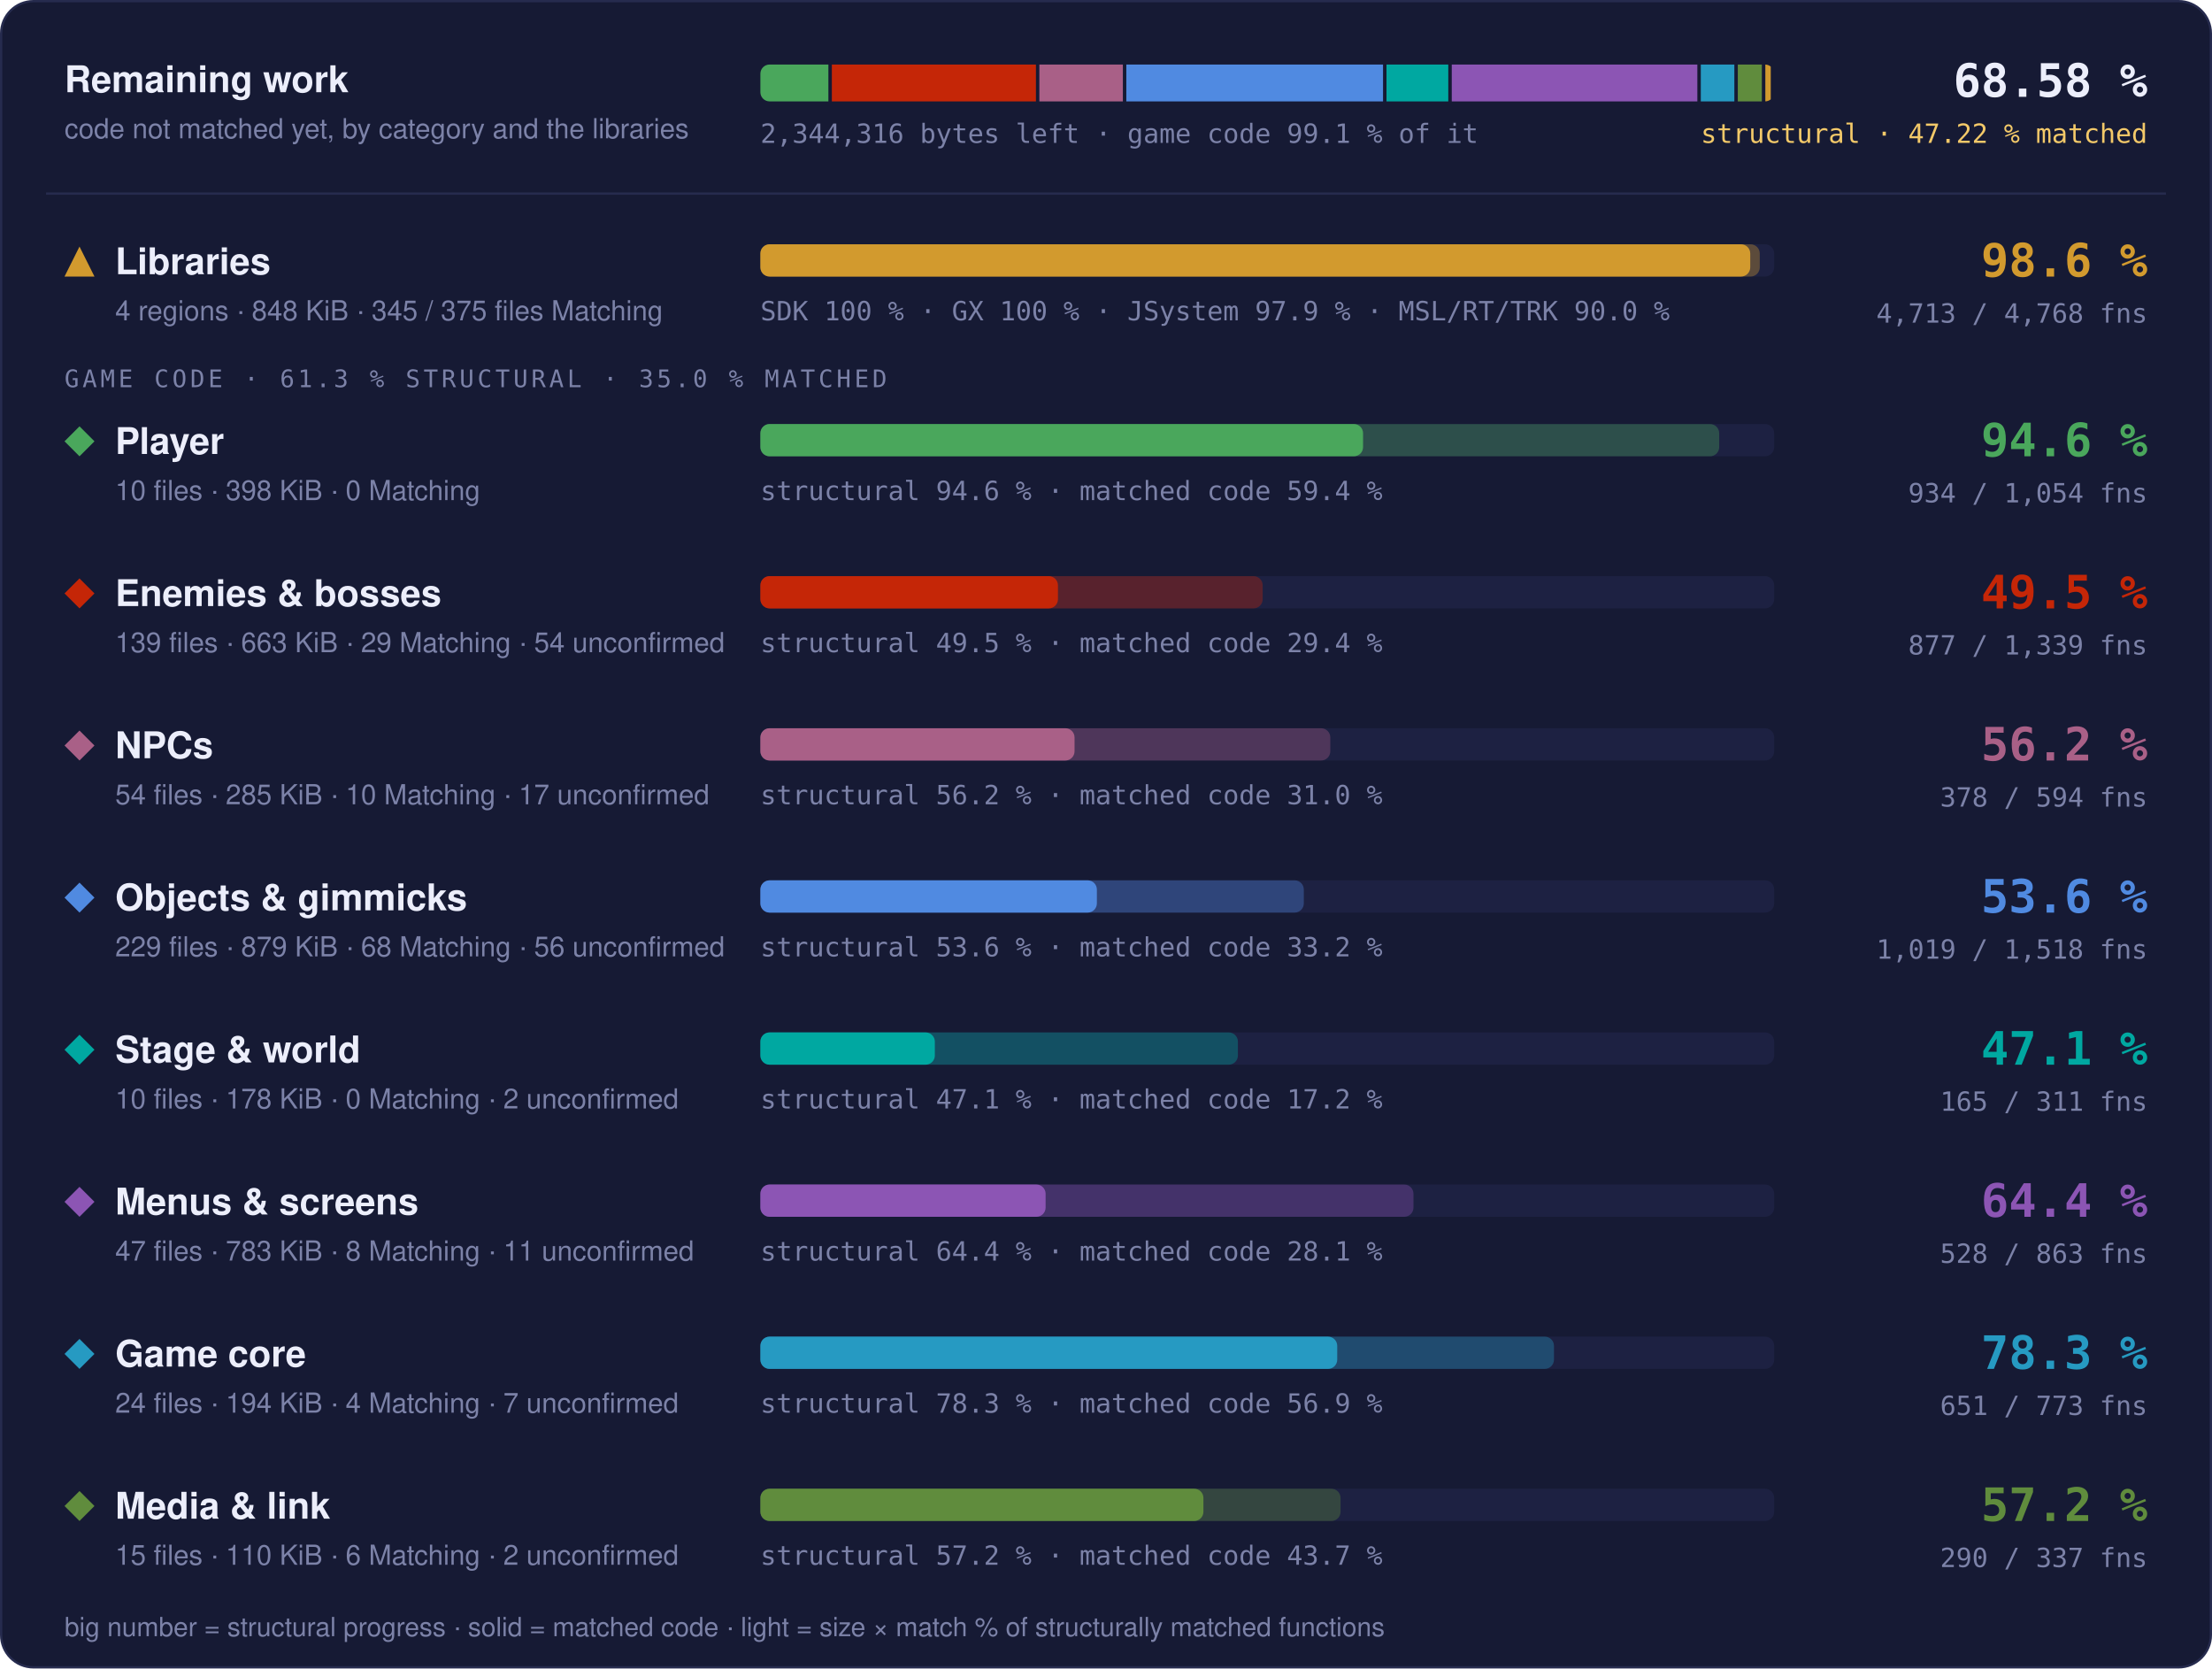
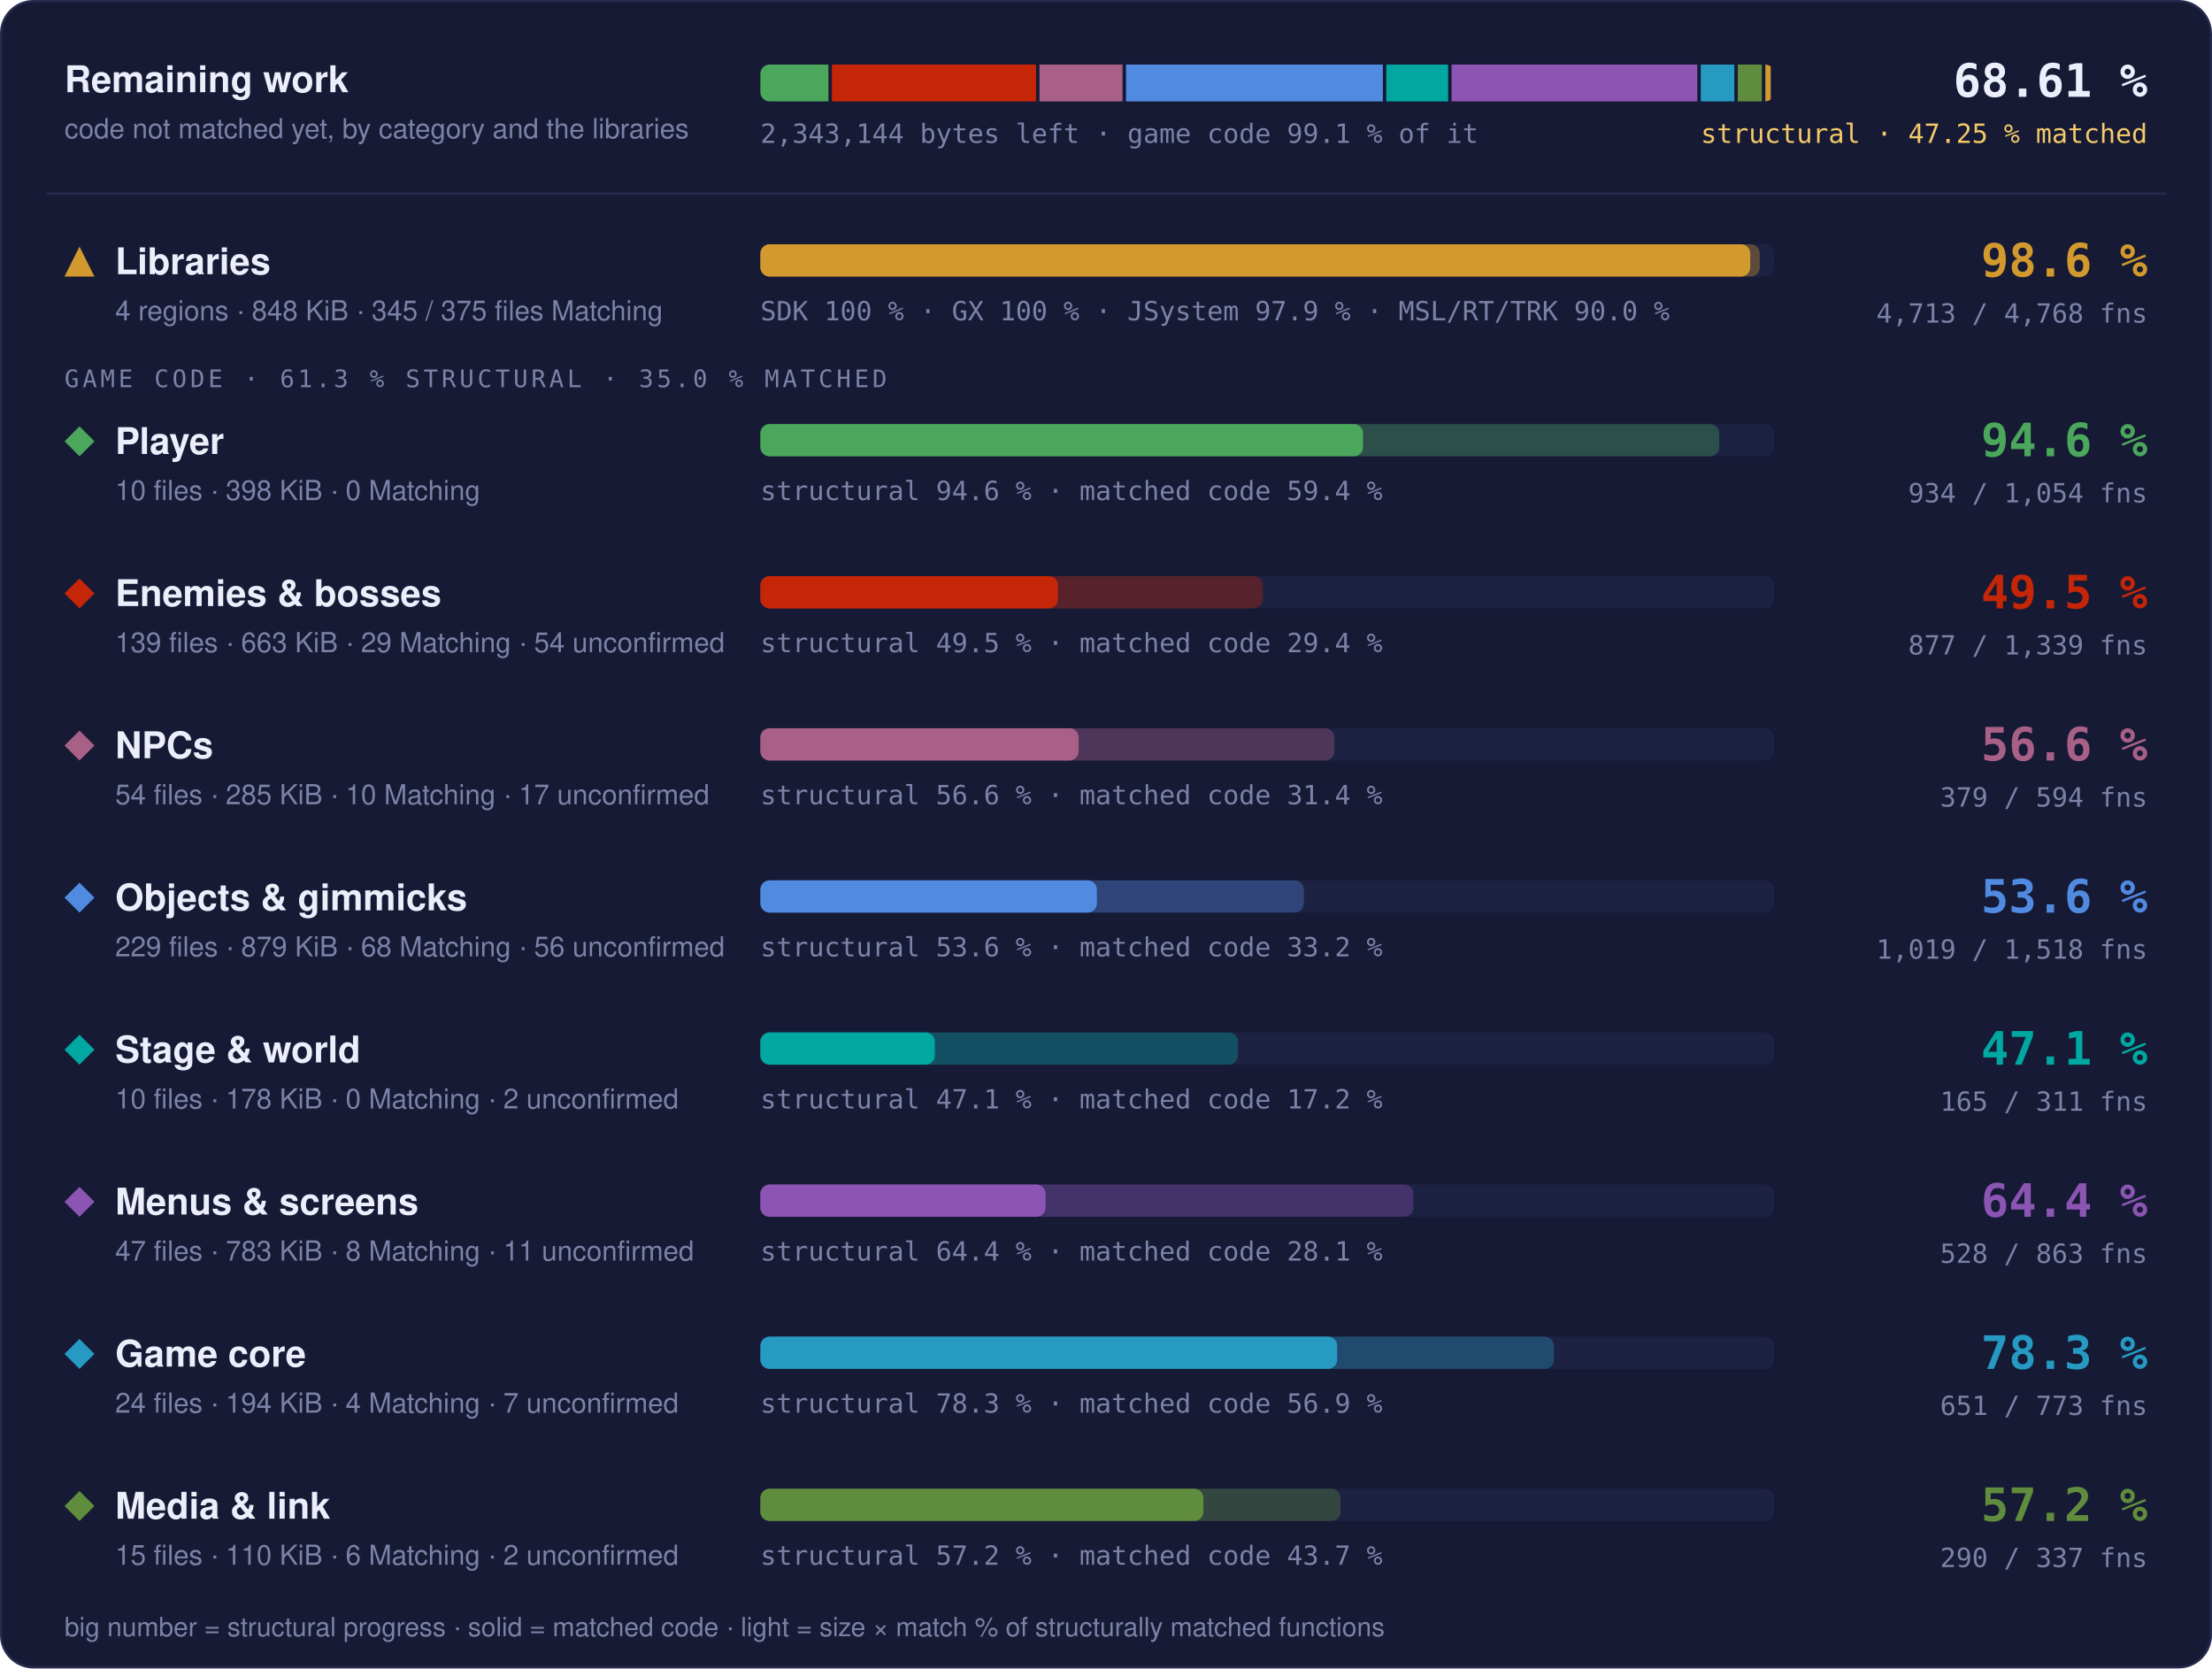
- <svg xmlns="http://www.w3.org/2000/svg" width="960" height="724" viewBox="0 0 960 724" role="img" aria-label="Progress overview: Libraries 98.6 % structural, 97.6 % matched code, 4713 of 4768 functions; Player 94.6 % structural, 59.4 % matched code, 934 of 1054 functions; Enemies &amp; bosses 49.5 % structural, 29.4 % matched code, 877 of 1339 functions; NPCs 56.2 % structural, 31.0 % matched code, 378 of 594 functions; Objects &amp; gimmicks 53.6 % structural, 33.2 % matched code, 1019 of 1518 functions; Stage &amp; world 47.1 % structural, 17.2 % matched code, 165 of 311 functions; Menus &amp; screens 64.4 % structural, 28.1 % matched code, 528 of 863 functions; Game core 78.3 % structural, 56.9 % matched code, 651 of 773 functions; Media &amp; link 57.2 % structural, 43.7 % matched code, 290 of 337 functions">
+ <svg xmlns="http://www.w3.org/2000/svg" width="960" height="724" viewBox="0 0 960 724" role="img" aria-label="Progress overview: Libraries 98.6 % structural, 97.6 % matched code, 4713 of 4768 functions; Player 94.6 % structural, 59.4 % matched code, 934 of 1054 functions; Enemies &amp; bosses 49.5 % structural, 29.4 % matched code, 877 of 1339 functions; NPCs 56.6 % structural, 31.4 % matched code, 379 of 594 functions; Objects &amp; gimmicks 53.6 % structural, 33.2 % matched code, 1019 of 1518 functions; Stage &amp; world 47.1 % structural, 17.2 % matched code, 165 of 311 functions; Menus &amp; screens 64.4 % structural, 28.1 % matched code, 528 of 863 functions; Game core 78.3 % structural, 56.9 % matched code, 651 of 773 functions; Media &amp; link 57.2 % structural, 43.7 % matched code, 290 of 337 functions">
  <style>text { font-family: -apple-system, BlinkMacSystemFont, 'Segoe UI', Helvetica, Arial, sans-serif; } .mono { font-family: ui-monospace, SFMono-Regular, 'SF Mono', Menlo, Consolas, monospace; } .grow { transform-box: fill-box; transform-origin: 0 50%; animation: grow 1.4s cubic-bezier(.2,.8,.2,1) both; } @keyframes grow { from { transform: scaleX(0); } } @media (prefers-reduced-motion: reduce) { * { animation: none !important; } }</style>
  <rect x="0.5" y="0.5" width="959" height="723" rx="14" fill="#161a34" stroke="#262b4e" />
  <text x="28" y="40" font-size="16" font-weight="700" fill="#eceefb">Remaining work</text>
  <text x="28" y="60" font-size="12" fill="#7c82a8">code not matched yet, by category and the libraries</text>
  <clipPath id="rw">
    <rect x="330" y="28" width="440" height="16" rx="4" />
  </clipPath>
  <g clip-path="url(#rw)">
-     <rect class="grow" x="330.00" y="28" width="29.52" height="16" fill="#4aa75c" />
-     <rect class="grow" x="361.02" y="28" width="88.57" height="16" fill="#c52607" />
-     <rect class="grow" x="451.08" y="28" width="36.24" height="16" fill="#a96087" />
-     <rect class="grow" x="488.82" y="28" width="111.41" height="16" fill="#508ae1" />
-     <rect class="grow" x="601.73" y="28" width="26.82" height="16" fill="#00a8a1" />
-     <rect class="grow" x="630.06" y="28" width="106.58" height="16" fill="#8c55b4" />
-     <rect class="grow" x="738.14" y="28" width="14.56" height="16" fill="#269ac2" />
-     <rect class="grow" x="754.20" y="28" width="10.44" height="16" fill="#608c3d" />
+     <rect class="grow" x="330.00" y="28" width="29.53" height="16" fill="#4aa75c" />
+     <rect class="grow" x="361.03" y="28" width="88.61" height="16" fill="#c52607" />
+     <rect class="grow" x="451.14" y="28" width="36.04" height="16" fill="#a96087" />
+     <rect class="grow" x="488.68" y="28" width="111.47" height="16" fill="#508ae1" />
+     <rect class="grow" x="601.65" y="28" width="26.84" height="16" fill="#00a8a1" />
+     <rect class="grow" x="629.99" y="28" width="106.64" height="16" fill="#8c55b4" />
+     <rect class="grow" x="738.12" y="28" width="14.57" height="16" fill="#269ac2" />
+     <rect class="grow" x="754.20" y="28" width="10.45" height="16" fill="#608c3d" />
    <rect class="grow" x="766.15" y="28" width="2.35" height="16" fill="#d29a2e" />
  </g>
-   <text x="330" y="62" class="mono" font-size="11.5" fill="#7c82a8">2,344,316 bytes left · game code 99.1 % of it</text>
-   <text x="932" y="42" text-anchor="end" class="mono" font-size="20" font-weight="700" fill="#eceefb">68.58 %</text>
-   <text x="932" y="62" text-anchor="end" class="mono" font-size="11.5" fill="#f3c969">structural · 47.22 % matched</text>
+   <text x="330" y="62" class="mono" font-size="11.5" fill="#7c82a8">2,343,144 bytes left · game code 99.1 % of it</text>
+   <text x="932" y="42" text-anchor="end" class="mono" font-size="20" font-weight="700" fill="#eceefb">68.61 %</text>
+   <text x="932" y="62" text-anchor="end" class="mono" font-size="11.5" fill="#f3c969">structural · 47.25 % matched</text>
  <line x1="20" x2="940" y1="84" y2="84" stroke="#262b4e" />
  <g fill="#d29a2e">
    <path d="M34.5 107L41 120L28 120Z" />
  </g>
  <text x="50" y="119" font-size="16" font-weight="700" fill="#eceefb">Libraries</text>
  <text x="50" y="139" font-size="12" fill="#7c82a8">4 regions · 848 KiB · 345 / 375 files Matching</text>
  <rect x="330" y="106" width="440" height="14" rx="4" fill="#1d2142" />
  <rect class="grow" style="animation-delay:0.0s" x="330" y="106" width="433.73" height="14" rx="4" fill="#d29a2e" fill-opacity="0.35" />
  <rect class="grow" style="animation-delay:0.0s" x="330" y="106" width="429.60" height="14" rx="4" fill="#d29a2e" />
  <text x="330" y="139" class="mono" font-size="11.5" fill="#7c82a8">SDK 100 % · GX 100 % · JSystem 97.9 % · MSL/RT/TRK 90.0 %</text>
  <text x="932" y="120" text-anchor="end" class="mono" font-size="20" font-weight="700" fill="#d29a2e">98.6 %</text>
  <text x="932" y="140" text-anchor="end" class="mono" font-size="11.5" fill="#7c82a8">4,713 / 4,768 fns</text>
  <text x="28" y="168" class="mono" font-size="10.5" letter-spacing="0.14em" fill="#7c82a8">GAME CODE · 61.3 % STRUCTURAL · 35.0 % MATCHED</text>
  <g fill="#4aa75c">
    <path d="M34.5 185L41 191.5L34.5 198L28 191.5Z" />
  </g>
  <text x="50" y="197" font-size="16" font-weight="700" fill="#eceefb">Player</text>
  <text x="50" y="217" font-size="12" fill="#7c82a8">10 files · 398 KiB · 0 Matching</text>
  <rect x="330" y="184" width="440" height="14" rx="4" fill="#1d2142" />
  <rect class="grow" style="animation-delay:0.1s" x="330" y="184" width="416.13" height="14" rx="4" fill="#4aa75c" fill-opacity="0.35" />
  <rect class="grow" style="animation-delay:0.1s" x="330" y="184" width="261.57" height="14" rx="4" fill="#4aa75c" />
  <text x="330" y="217" class="mono" font-size="11.5" fill="#7c82a8">structural 94.6 % · matched code 59.4 %</text>
  <text x="932" y="198" text-anchor="end" class="mono" font-size="20" font-weight="700" fill="#4aa75c">94.6 %</text>
  <text x="932" y="218" text-anchor="end" class="mono" font-size="11.5" fill="#7c82a8">934 / 1,054 fns</text>
  <g fill="#c52607">
    <path d="M34.5 251L41 257.5L34.5 264L28 257.5Z" />
  </g>
  <text x="50" y="263" font-size="16" font-weight="700" fill="#eceefb">Enemies &amp; bosses</text>
  <text x="50" y="283" font-size="12" fill="#7c82a8">139 files · 663 KiB · 29 Matching · 54 unconfirmed</text>
  <rect x="330" y="250" width="440" height="14" rx="4" fill="#1d2142" />
  <rect class="grow" style="animation-delay:0.2s" x="330" y="250" width="218.00" height="14" rx="4" fill="#c52607" fill-opacity="0.35" />
  <rect class="grow" style="animation-delay:0.2s" x="330" y="250" width="129.15" height="14" rx="4" fill="#c52607" />
  <text x="330" y="283" class="mono" font-size="11.5" fill="#7c82a8">structural 49.5 % · matched code 29.4 %</text>
  <text x="932" y="264" text-anchor="end" class="mono" font-size="20" font-weight="700" fill="#c52607">49.5 %</text>
  <text x="932" y="284" text-anchor="end" class="mono" font-size="11.5" fill="#7c82a8">877 / 1,339 fns</text>
  <g fill="#a96087">
    <path d="M34.5 317L41 323.5L34.5 330L28 323.5Z" />
  </g>
  <text x="50" y="329" font-size="16" font-weight="700" fill="#eceefb">NPCs</text>
  <text x="50" y="349" font-size="12" fill="#7c82a8">54 files · 285 KiB · 10 Matching · 17 unconfirmed</text>
  <rect x="330" y="316" width="440" height="14" rx="4" fill="#1d2142" />
-   <rect class="grow" style="animation-delay:0.3s" x="330" y="316" width="247.35" height="14" rx="4" fill="#a96087" fill-opacity="0.35" />
-   <rect class="grow" style="animation-delay:0.3s" x="330" y="316" width="136.35" height="14" rx="4" fill="#a96087" />
-   <text x="330" y="349" class="mono" font-size="11.5" fill="#7c82a8">structural 56.2 % · matched code 31.0 %</text>
-   <text x="932" y="330" text-anchor="end" class="mono" font-size="20" font-weight="700" fill="#a96087">56.2 %</text>
-   <text x="932" y="350" text-anchor="end" class="mono" font-size="11.5" fill="#7c82a8">378 / 594 fns</text>
+   <rect class="grow" style="animation-delay:0.3s" x="330" y="316" width="249.12" height="14" rx="4" fill="#a96087" fill-opacity="0.35" />
+   <rect class="grow" style="animation-delay:0.3s" x="330" y="316" width="138.12" height="14" rx="4" fill="#a96087" />
+   <text x="330" y="349" class="mono" font-size="11.5" fill="#7c82a8">structural 56.6 % · matched code 31.4 %</text>
+   <text x="932" y="330" text-anchor="end" class="mono" font-size="20" font-weight="700" fill="#a96087">56.6 %</text>
+   <text x="932" y="350" text-anchor="end" class="mono" font-size="11.5" fill="#7c82a8">379 / 594 fns</text>
  <g fill="#508ae1">
    <path d="M34.5 383L41 389.5L34.5 396L28 389.5Z" />
  </g>
  <text x="50" y="395" font-size="16" font-weight="700" fill="#eceefb">Objects &amp; gimmicks</text>
  <text x="50" y="415" font-size="12" fill="#7c82a8">229 files · 879 KiB · 68 Matching · 56 unconfirmed</text>
  <rect x="330" y="382" width="440" height="14" rx="4" fill="#1d2142" />
  <rect class="grow" style="animation-delay:0.4s" x="330" y="382" width="235.85" height="14" rx="4" fill="#508ae1" fill-opacity="0.35" />
  <rect class="grow" style="animation-delay:0.4s" x="330" y="382" width="146.04" height="14" rx="4" fill="#508ae1" />
  <text x="330" y="415" class="mono" font-size="11.5" fill="#7c82a8">structural 53.6 % · matched code 33.2 %</text>
  <text x="932" y="396" text-anchor="end" class="mono" font-size="20" font-weight="700" fill="#508ae1">53.6 %</text>
  <text x="932" y="416" text-anchor="end" class="mono" font-size="11.5" fill="#7c82a8">1,019 / 1,518 fns</text>
  <g fill="#00a8a1">
    <path d="M34.5 449L41 455.5L34.5 462L28 455.5Z" />
  </g>
  <text x="50" y="461" font-size="16" font-weight="700" fill="#eceefb">Stage &amp; world</text>
  <text x="50" y="481" font-size="12" fill="#7c82a8">10 files · 178 KiB · 0 Matching · 2 unconfirmed</text>
  <rect x="330" y="448" width="440" height="14" rx="4" fill="#1d2142" />
  <rect class="grow" style="animation-delay:0.5s" x="330" y="448" width="207.25" height="14" rx="4" fill="#00a8a1" fill-opacity="0.35" />
  <rect class="grow" style="animation-delay:0.5s" x="330" y="448" width="75.72" height="14" rx="4" fill="#00a8a1" />
  <text x="330" y="481" class="mono" font-size="11.5" fill="#7c82a8">structural 47.1 % · matched code 17.2 %</text>
  <text x="932" y="462" text-anchor="end" class="mono" font-size="20" font-weight="700" fill="#00a8a1">47.1 %</text>
  <text x="932" y="482" text-anchor="end" class="mono" font-size="11.5" fill="#7c82a8">165 / 311 fns</text>
  <g fill="#8c55b4">
    <path d="M34.5 515L41 521.5L34.5 528L28 521.5Z" />
  </g>
  <text x="50" y="527" font-size="16" font-weight="700" fill="#eceefb">Menus &amp; screens</text>
  <text x="50" y="547" font-size="12" fill="#7c82a8">47 files · 783 KiB · 8 Matching · 11 unconfirmed</text>
  <rect x="330" y="514" width="440" height="14" rx="4" fill="#1d2142" />
  <rect class="grow" style="animation-delay:0.6s" x="330" y="514" width="283.44" height="14" rx="4" fill="#8c55b4" fill-opacity="0.35" />
  <rect class="grow" style="animation-delay:0.6s" x="330" y="514" width="123.79" height="14" rx="4" fill="#8c55b4" />
  <text x="330" y="547" class="mono" font-size="11.5" fill="#7c82a8">structural 64.4 % · matched code 28.1 %</text>
  <text x="932" y="528" text-anchor="end" class="mono" font-size="20" font-weight="700" fill="#8c55b4">64.4 %</text>
  <text x="932" y="548" text-anchor="end" class="mono" font-size="11.5" fill="#7c82a8">528 / 863 fns</text>
  <g fill="#269ac2">
    <path d="M34.5 581L41 587.5L34.5 594L28 587.5Z" />
  </g>
  <text x="50" y="593" font-size="16" font-weight="700" fill="#eceefb">Game core</text>
  <text x="50" y="613" font-size="12" fill="#7c82a8">24 files · 194 KiB · 4 Matching · 7 unconfirmed</text>
  <rect x="330" y="580" width="440" height="14" rx="4" fill="#1d2142" />
  <rect class="grow" style="animation-delay:0.7s" x="330" y="580" width="344.42" height="14" rx="4" fill="#269ac2" fill-opacity="0.35" />
  <rect class="grow" style="animation-delay:0.7s" x="330" y="580" width="250.35" height="14" rx="4" fill="#269ac2" />
  <text x="330" y="613" class="mono" font-size="11.5" fill="#7c82a8">structural 78.3 % · matched code 56.9 %</text>
  <text x="932" y="594" text-anchor="end" class="mono" font-size="20" font-weight="700" fill="#269ac2">78.3 %</text>
  <text x="932" y="614" text-anchor="end" class="mono" font-size="11.5" fill="#7c82a8">651 / 773 fns</text>
  <g fill="#608c3d">
    <path d="M34.5 647L41 653.5L34.5 660L28 653.5Z" />
  </g>
  <text x="50" y="659" font-size="16" font-weight="700" fill="#eceefb">Media &amp; link</text>
  <text x="50" y="679" font-size="12" fill="#7c82a8">15 files · 110 KiB · 6 Matching · 2 unconfirmed</text>
  <rect x="330" y="646" width="440" height="14" rx="4" fill="#1d2142" />
  <rect class="grow" style="animation-delay:0.8s" x="330" y="646" width="251.80" height="14" rx="4" fill="#608c3d" fill-opacity="0.35" />
  <rect class="grow" style="animation-delay:0.8s" x="330" y="646" width="192.28" height="14" rx="4" fill="#608c3d" />
  <text x="330" y="679" class="mono" font-size="11.5" fill="#7c82a8">structural 57.2 % · matched code 43.7 %</text>
  <text x="932" y="660" text-anchor="end" class="mono" font-size="20" font-weight="700" fill="#608c3d">57.2 %</text>
  <text x="932" y="680" text-anchor="end" class="mono" font-size="11.5" fill="#7c82a8">290 / 337 fns</text>
  <text x="28" y="710" font-size="11.5" fill="#7c82a8">big number = structural progress · solid = matched code · light = size × match % of structurally matched functions</text>
</svg>
